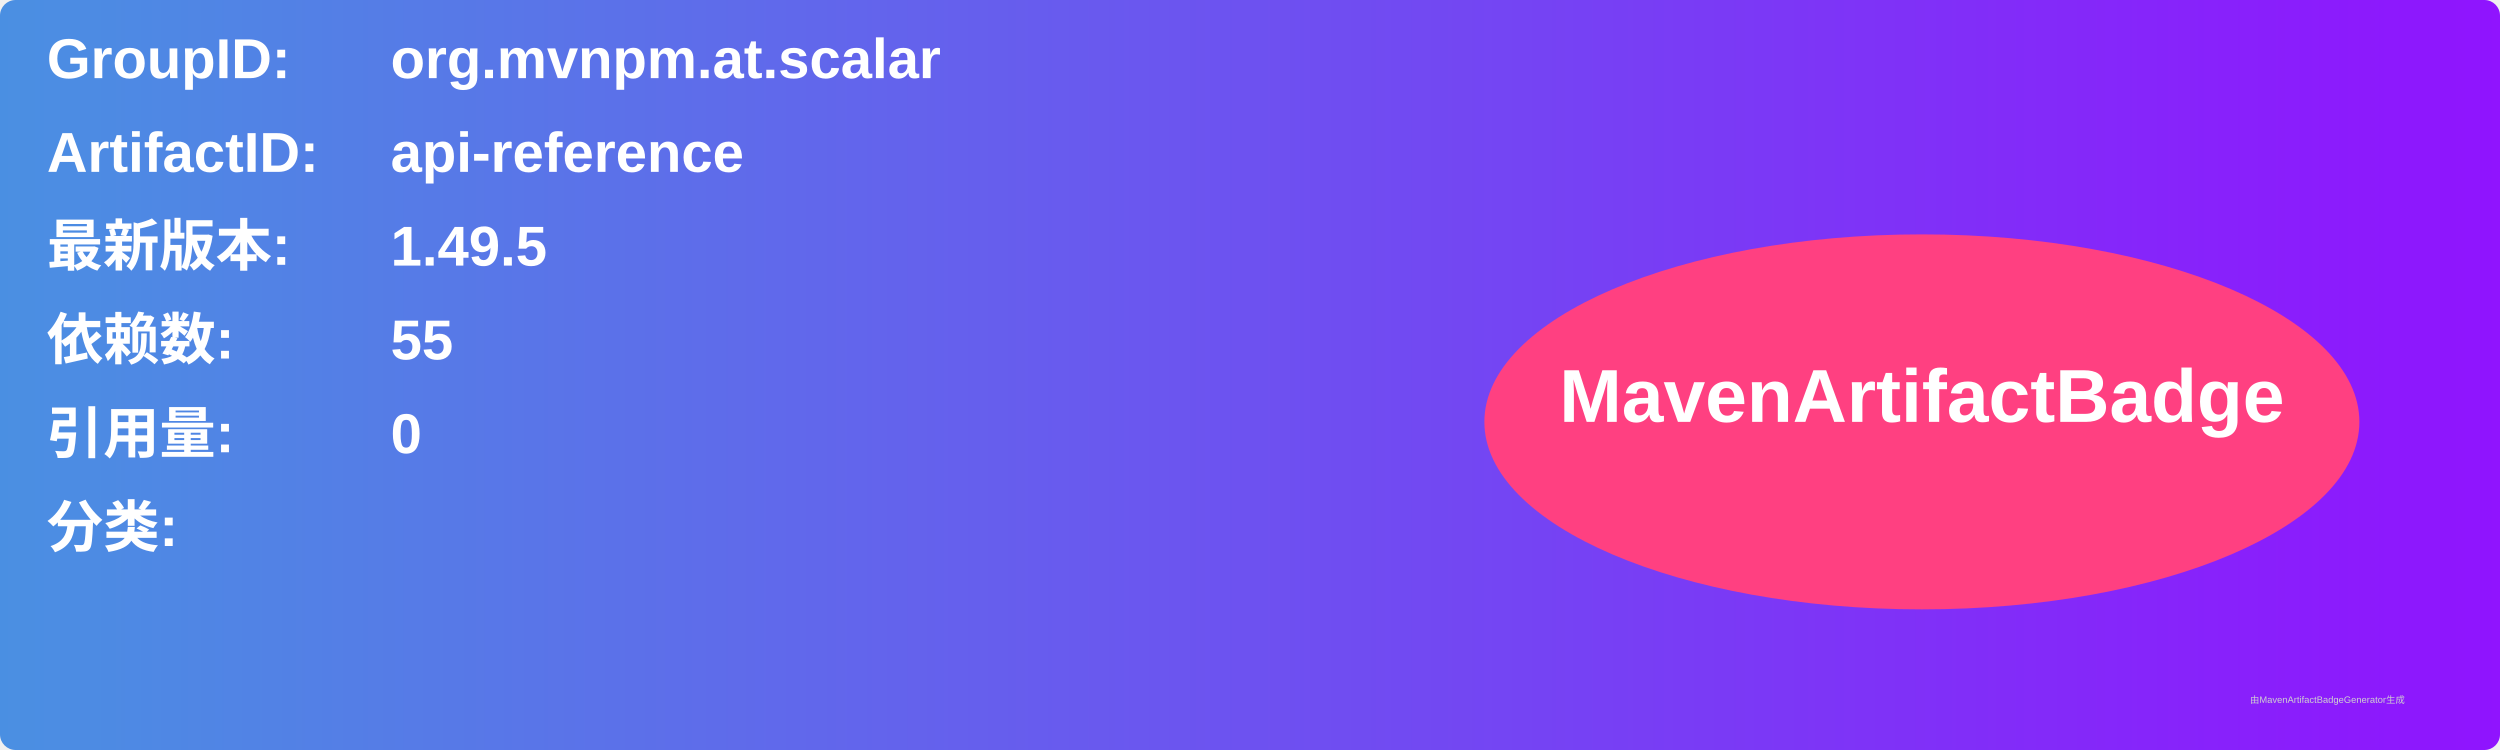
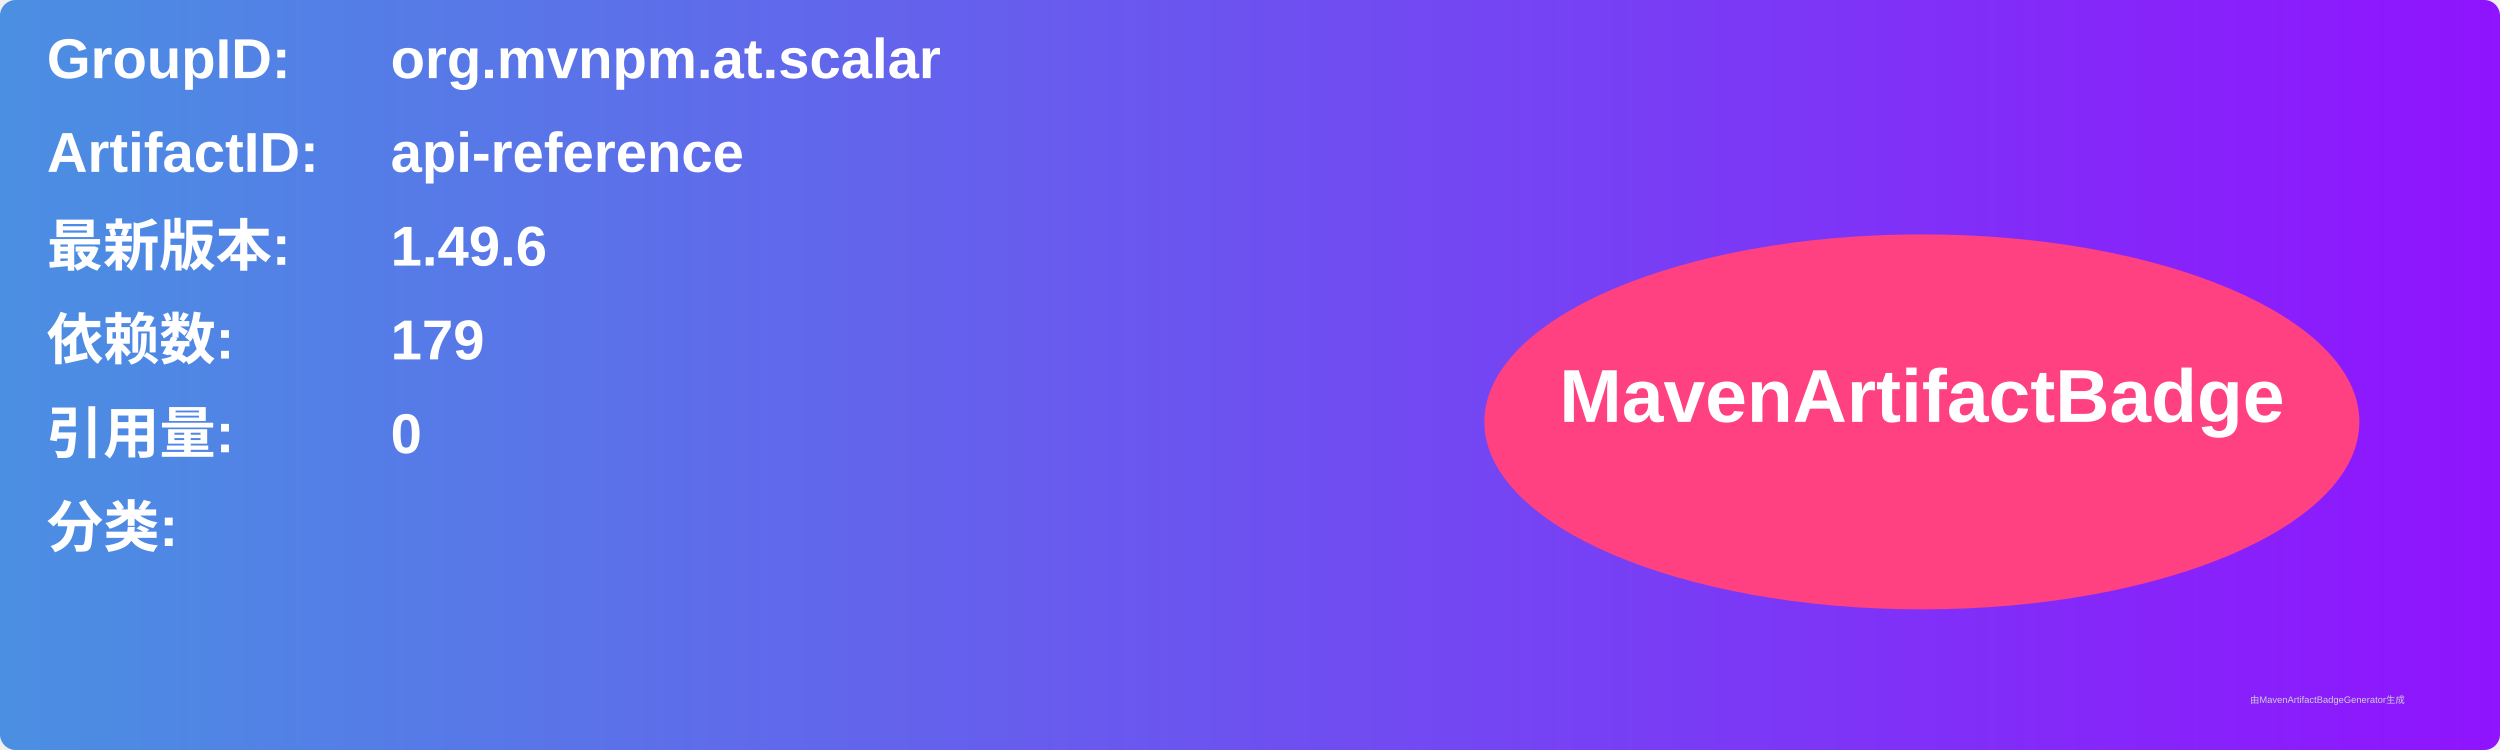
<svg xmlns="http://www.w3.org/2000/svg" width="800" height="240" viewBox="0 0 800 240">
  <linearGradient id="grad" x1="0%" y1="0%" x2="100%" y2="0%">
    <stop offset="0%" stop-color="#4a90e2" />
    <stop offset="100%" stop-color="#9013fe" />
  </linearGradient>
  <rect width="100%" height="100%" rx="5" ry="5" fill="url(#grad)" />
  <g transform="translate(15, 15)">
    <text x="0" y="10" font-family="Arial" font-size="18" fill="white" font-weight="bold" width="260">GroupID:</text>
    <text x="110" y="10" font-family="Arial" font-size="18" fill="white" font-weight="bold" width="460">org.mvnpm.at.scalar</text>
    <text x="0" y="40" font-family="Arial" font-size="18" fill="white" font-weight="bold" width="260">ArtifactID:</text>
    <text x="110" y="40" font-family="Arial" font-size="18" fill="white" font-weight="bold" width="460">api-reference</text>
    <text x="0" y="70" font-family="Arial" font-size="18" fill="white" font-weight="bold">最新版本:</text>
    <text x="110" y="70" font-family="Arial" font-size="18" fill="white" font-weight="bold">
-       <tspan font-weight="bold">1.49.5</tspan>
+       <tspan font-weight="bold">1.49.6</tspan>
    </text>
    <text x="0" y="100" font-family="Arial" font-size="18" fill="white" font-weight="bold">依赖数: </text>
    <text x="110" y="100" font-family="Arial" font-size="18" fill="white">
-       <tspan font-weight="bold">55</tspan>
+       <tspan font-weight="bold">179</tspan>
    </text>
    <text x="0" y="130" font-family="Arial" font-size="18" fill="white" font-weight="bold">引用量: </text>
    <text x="110" y="130" font-family="Arial" font-size="18" fill="white">
      <tspan font-weight="bold">0</tspan>
    </text>
    <text x="0" y="160" font-family="Arial" font-size="18" fill="white" font-weight="bold">分类:</text>
    <text x="10" y="190" font-family="Arial" font-size="10" fill="white">
      <tspan font-weight="bold" />
    </text>
    <ellipse cx="600" cy="120" rx="140" ry="60" fill="#ff4081" />
    <text x="600" y="120" text-anchor="middle" font-family="Arial" font-size="24" fill="white" font-weight="bold">MavenArtifactBadge</text>
  </g>
  <text x="720" y="225" font-family="Arial" font-size="3" fill="#d0d0d0">由MavenArtifactBadgeGenerator生成</text>
</svg>
